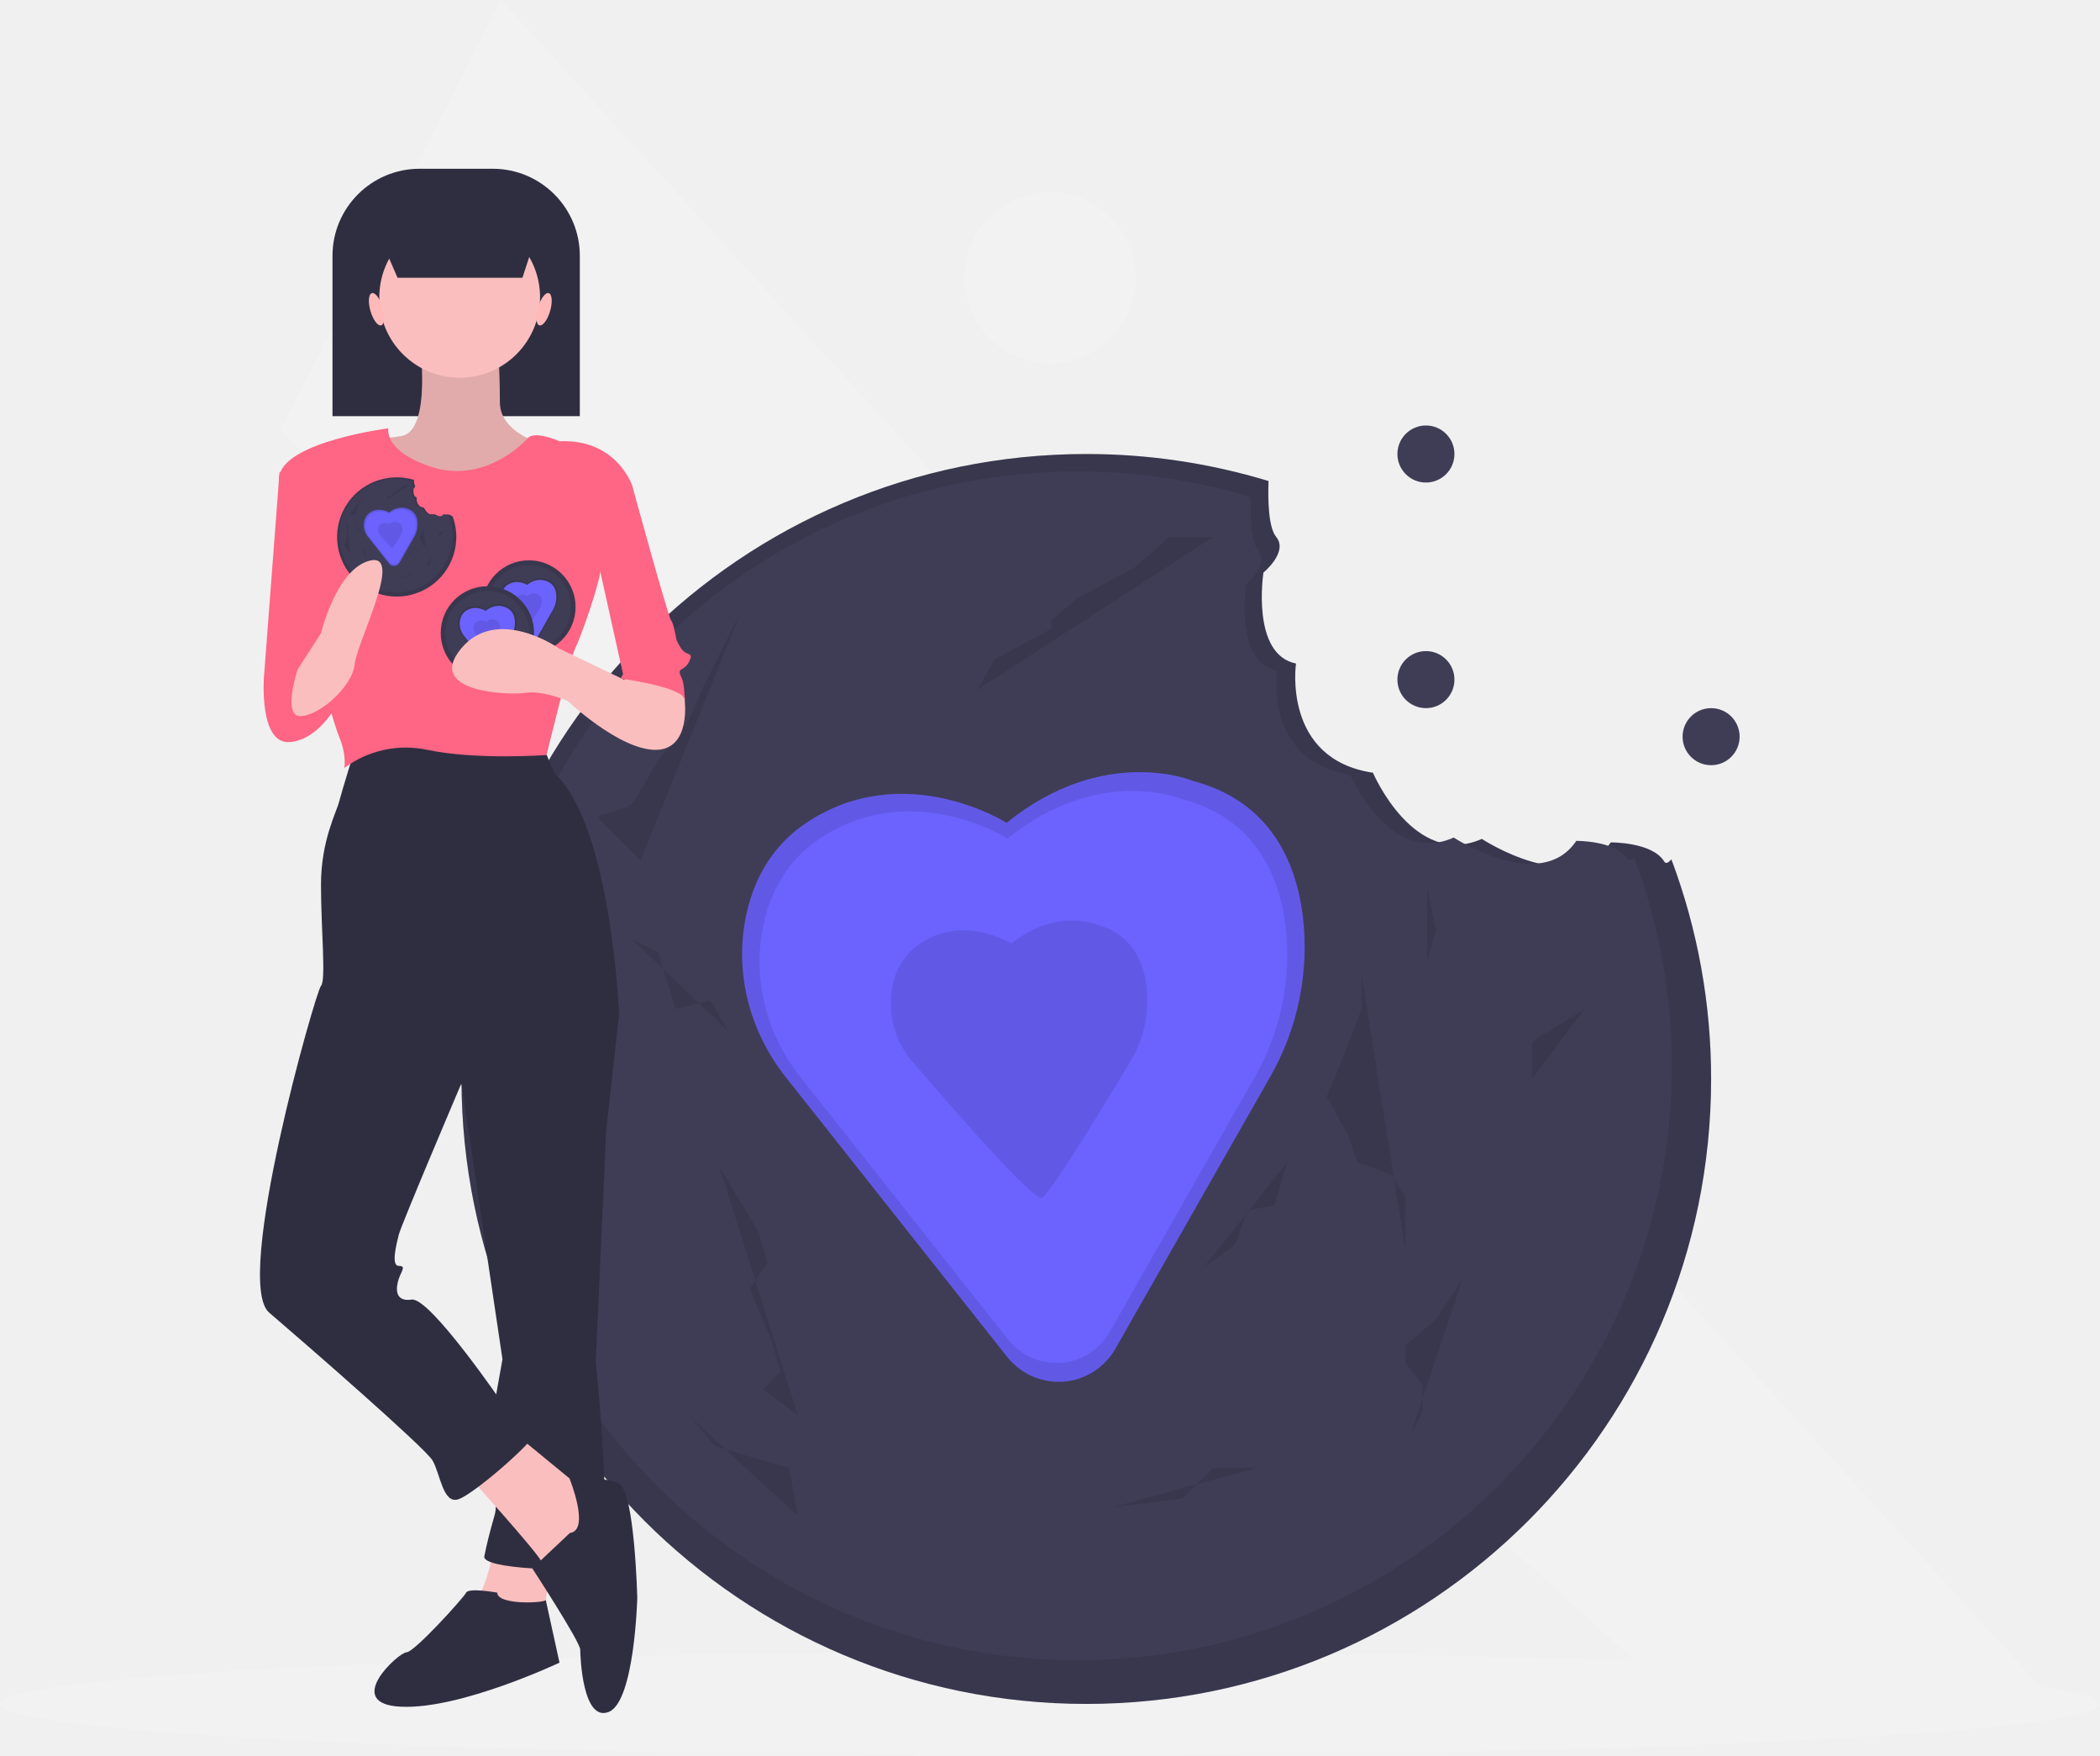
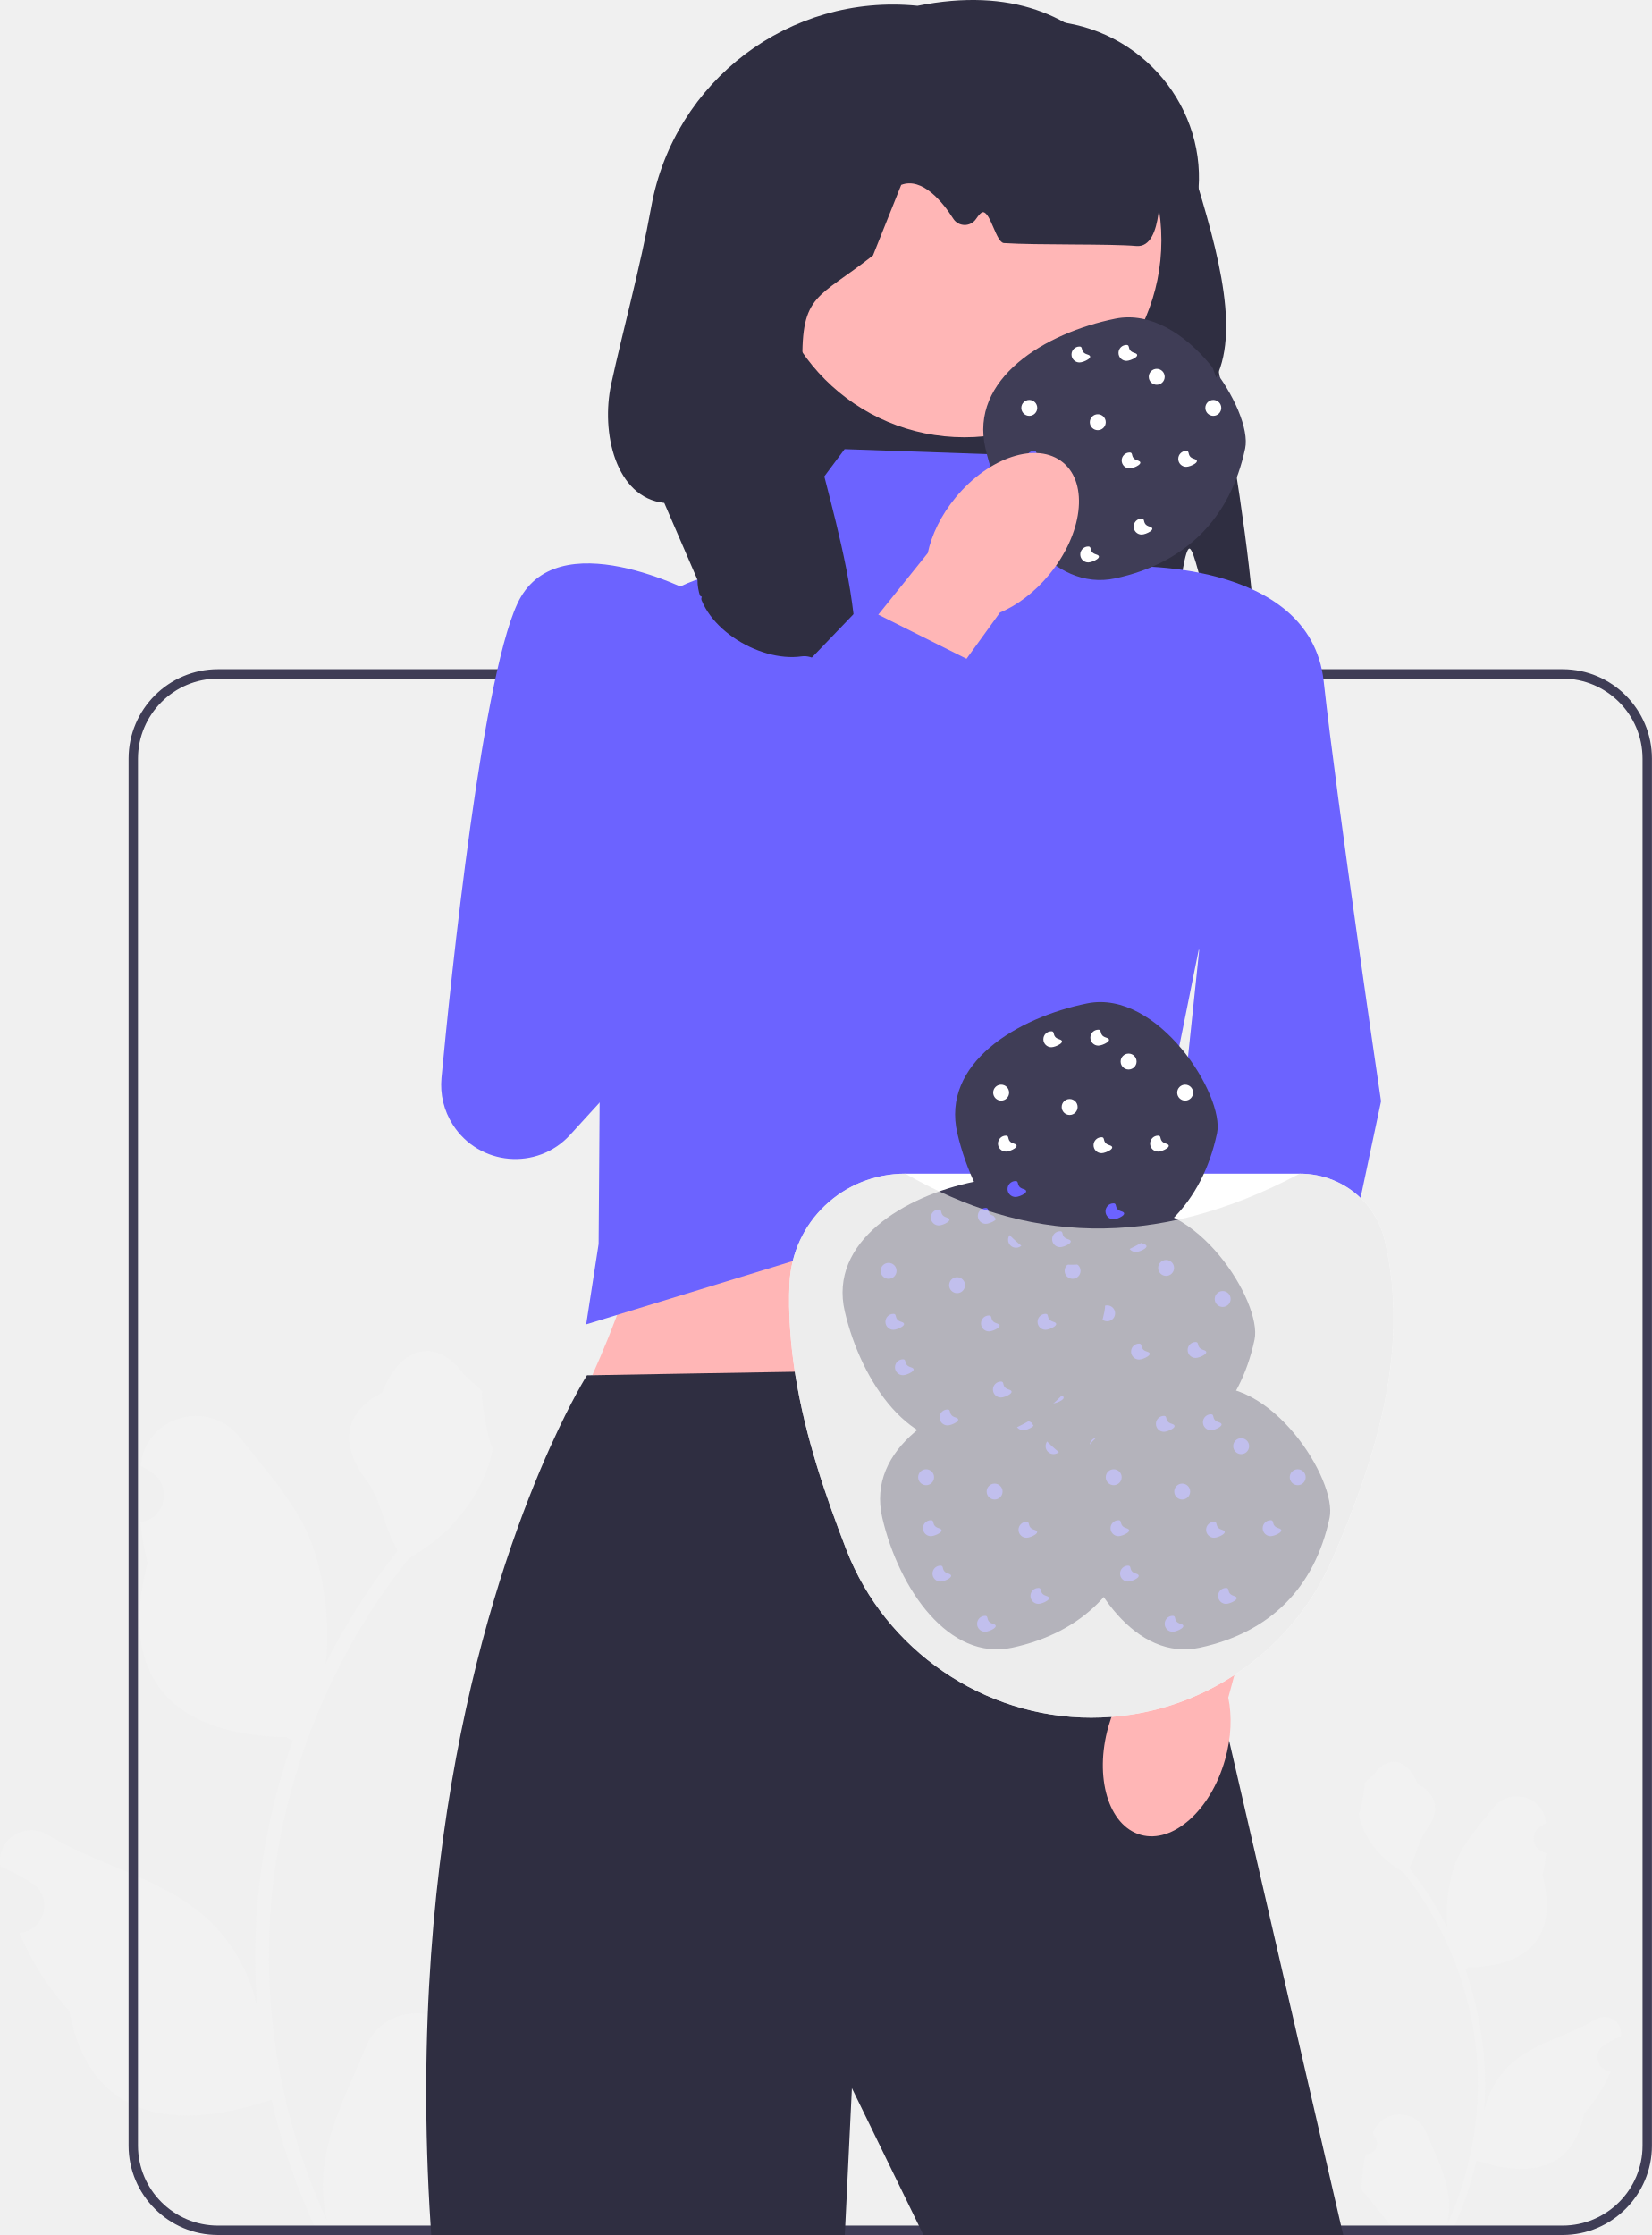
- <svg xmlns="http://www.w3.org/2000/svg" id="b4f74b74-9f48-4ac7-9642-0389d8d43dd0" data-name="Layer 1" width="810" height="677.079" viewBox="0 0 810 677.079">
-   <polygon points="653.438 661.145 108 166.079 193.292 0 793 657.079 653.438 661.145" fill="#f2f2f2" />
-   <circle cx="405" cy="107.079" r="33" fill="#f2f2f2" />
-   <circle cx="550" cy="175.079" r="11" fill="#3f3d56" />
-   <circle cx="550" cy="262.079" r="11" fill="#3f3d56" />
-   <circle cx="660" cy="284.079" r="11" fill="#3f3d56" />
-   <ellipse cx="405" cy="657.079" rx="405" ry="20" fill="#f2f2f2" />
-   <path d="M836.916,443.695c-4.594-7.577-20.639-7.381-20.639-7.381-14.609,21.706-49.726-1.351-49.726-1.351-26.082,11.669-41.996-25.517-41.996-25.517-35.095-5.248-29.673-42.107-29.673-42.107-17.46-3.506-12.561-35.074-12.561-35.074s9.688-7.946,4.921-13.759c-3.031-3.696-3.219-14.302-2.955-21.543A240.948,240.948,0,0,0,614,286.54c-133.101,0-241,107.899-241,241s107.899,241,241,241,241-107.899,241-241A240.445,240.445,0,0,0,839.688,442.865C838.451,444.261,837.492,444.645,836.916,443.695Z" transform="translate(-195 -111.4605)" fill="#3f3d56" />
-   <path d="M836.916,443.695c-4.594-7.577-20.639-7.381-20.639-7.381-14.609,21.706-49.726-1.351-49.726-1.351-26.082,11.669-41.996-25.517-41.996-25.517-35.095-5.248-29.673-42.107-29.673-42.107-17.46-3.506-12.561-35.074-12.561-35.074s9.688-7.946,4.921-13.759c-3.031-3.696-3.219-14.302-2.955-21.543A240.948,240.948,0,0,0,614,286.54c-133.101,0-241,107.899-241,241s107.899,241,241,241,241-107.899,241-241A240.445,240.445,0,0,0,839.688,442.865C838.451,444.261,837.492,444.645,836.916,443.695Z" transform="translate(-195 -111.4605)" opacity="0.1" />
-   <path d="M822.633,442.744c-4.369-7.206-19.629-7.02-19.629-7.02-13.894,20.643-47.292-1.285-47.292-1.285-24.806,11.098-39.941-24.268-39.941-24.268-33.377-4.991-28.221-40.045-28.221-40.045-16.606-3.334-11.946-33.357-11.946-33.357s9.214-7.557,4.68-13.086c-2.883-3.515-3.062-13.602-2.81-20.488a229.153,229.153,0,0,0-66.846-9.914c-126.585,0-229.203,102.618-229.203,229.203s102.618,229.203,229.203,229.203,229.203-102.618,229.203-229.203a228.676,228.676,0,0,0-14.563-80.53C824.093,443.282,823.181,443.647,822.633,442.744Z" transform="translate(-195 -111.4605)" fill="#3f3d56" />
-   <path d="M583.262,428.777s-39.525-25.152-77.253,0c-13.205,8.803-19.807,21.348-22.811,33.937-5.341,22.383.516,45.98,14.8,64.022l85.352,107.813A25.371,25.371,0,0,0,608.648,643.767q.277-.062.558-.129a25.441,25.441,0,0,0,16.085-12.213l59.359-104.24a100.954,100.954,0,0,0,12.823-62.795c-2.784-21.437-13.078-44.035-42.347-51.783C655.125,412.608,620.99,398.235,583.262,428.777Z" transform="translate(-195 -111.4605)" fill="#6c63ff" />
-   <path d="M583.262,428.777s-39.525-25.152-77.253,0c-13.205,8.803-19.807,21.348-22.811,33.937-5.341,22.383.516,45.98,14.8,64.022l85.352,107.813A25.371,25.371,0,0,0,608.648,643.767q.277-.062.558-.129a25.441,25.441,0,0,0,16.085-12.213l59.359-104.24a100.954,100.954,0,0,0,12.823-62.795c-2.784-21.437-13.078-44.035-42.347-51.783C655.125,412.608,620.99,398.235,583.262,428.777Z" transform="translate(-195 -111.4605)" opacity="0.1" />
-   <path d="M583.664,434.847s-37.077-23.594-72.469,0c-12.387,8.258-18.581,20.026-21.399,31.835-5.011,20.997.484,43.132,13.883,60.057l80.066,101.135a23.8,23.8,0,0,0,23.732,8.648q.26-.058.523-.121a23.866,23.866,0,0,0,15.089-11.456l55.682-97.784a94.702,94.702,0,0,0,12.029-58.906c-2.611-20.11-12.268-41.308-39.725-48.576C651.077,419.679,619.056,406.197,583.664,434.847Z" transform="translate(-195 -111.4605)" fill="#6c63ff" />
-   <path d="M585.107,475.304s-18.039-11.479-35.258,0a24.904,24.904,0,0,0-10.411,15.488,34.403,34.403,0,0,0,6.754,29.219s46.182,54.38,50.501,53.413q.126-.028.255-.059c3.111-.747,34.432-53.148,34.432-53.148a46.075,46.075,0,0,0,5.852-28.659c-1.27-9.784-5.969-20.097-19.327-23.633C617.905,467.924,602.326,461.365,585.107,475.304Z" transform="translate(-195 -111.4605)" opacity="0.1" />
-   <polyline points="277.434 449.785 282.49 458.212 292.601 475.065 295.972 486.862 289.231 496.974 297.657 517.198 301.028 528.995 294.287 535.736 307.769 545.848" opacity="0.1" />
-   <polyline points="525.175 375.631 525.175 389.114 516.748 411.023 511.692 422.82 520.119 437.988 523.49 448.1 536.972 453.156 542.028 461.583 542.028 481.806" opacity="0.1" />
-   <path d="M806.126,500.574l-13.483,8.427s-6.741,3.371-6.741,5.056v13.483" transform="translate(-195 -111.4605)" opacity="0.1" />
-   <polyline points="550.455 341.925 553.825 358.778 550.455 370.576" opacity="0.1" />
-   <polyline points="563.937 493.604 553.825 508.771 542.028 518.883 542.028 525.624 548.769 534.051 548.769 544.163 543.713 554.275" opacity="0.1" />
-   <polyline points="467.874 207.1 451.021 207.1 437.538 218.897 415.629 230.694 405.517 239.121 405.517 242.492 383.608 254.289 376.867 266.086" opacity="0.1" />
-   <path d="M480.86,347.211l-15.168,30.336-5.056,11.797-11.797,15.168s-8.427,15.168-10.112,16.853-13.483,5.056-13.483,5.056l16.853,16.853" transform="translate(-195 -111.4605)" opacity="0.1" />
-   <polyline points="218.448 352.037 215.077 373.946 218.448 387.429 218.448 411.023 208.336 454.841 218.448 466.638 230.245 481.806" opacity="0.1" />
-   <polyline points="243.727 362.149 253.839 367.205 260.58 389.114 274.063 385.743 280.804 397.541" opacity="0.1" />
-   <polyline points="429.112 581.24 456.077 577.869 467.874 566.072 484.727 566.072" opacity="0.1" />
-   <polyline points="265.636 545.848 275.748 557.645 292.601 562.701 304.399 566.072 307.769 584.61" opacity="0.1" />
-   <polyline points="464.503 488.548 476.301 480.121 481.357 466.638 491.469 464.953 496.524 448.1" opacity="0.1" />
-   <path d="M161.837,65.079h28.218a33.592,33.592,0,0,1,33.592,33.592V160.482a0,0,0,0,1,0,0H128.245a0,0,0,0,1,0,0V98.671A33.592,33.592,0,0,1,161.837,65.079Z" fill="#2f2e41" />
-   <path d="M385.808,706.621s-3,19-8,22,26,10,26,10l5-30Z" transform="translate(-195 -111.4605)" fill="#fbbebe" />
-   <path d="M422.808,489.621l11,13-5,45-4,89s8,77,0,79-44,1-43-4,2-9,4-16-2-32-2-32l5-28-18-121Z" transform="translate(-195 -111.4605)" fill="#2f2e41" />
-   <path d="M386.808,725.621s-11-2-12,0-20,23-23,23-25,20-2,21,61-17,61-17-5.592-25.446-5.296-24.223S386.808,730.621,386.808,725.621Z" transform="translate(-195 -111.4605)" fill="#2f2e41" />
-   <path d="M374.808,679.621s28,31,29,34,16,0,16,0l6-20-5-7-28-23Z" transform="translate(-195 -111.4605)" fill="#fbbebe" />
-   <path d="M414.808,702.621l-14.5,13.648s18.5,28.352,18.5,31.352,1,28,11,24,11-44,11-44-1-41-7-44-19.15-2.052-19.15-2.052S422.808,701.621,414.808,702.621Z" transform="translate(-195 -111.4605)" fill="#2f2e41" />
-   <path d="M331.808,400.621s-5,16-6,20-7,15-7,32,2,37,0,39-34,114-20,126,60,52,63,57,4,17,10,15,29-22,30-26-13-11-13-11-28-41-35-40-6-5-5-8,3-5,0-5-1-8,0-12,24-58,24-58l61-27s-3-73-25-93l-5-12S347.808,393.621,331.808,400.621Z" transform="translate(-195 -111.4605)" fill="#2f2e41" />
-   <path d="M356.808,242.621s5,35-7,37-22,1-22,2,30,32,30,32l28-2,25-27s-23-4-23-18-1-24-1-24Z" transform="translate(-195 -111.4605)" fill="#fbbebe" />
-   <path d="M356.808,242.621s5,35-7,37-22,1-22,2,30,32,30,32l28-2,25-27s-23-4-23-18-1-24-1-24Z" transform="translate(-195 -111.4605)" opacity="0.1" />
-   <circle cx="177.308" cy="114.661" r="31" fill="#fbbebe" />
-   <path d="M344.808,276.621s-39,5-42,18,20,94,23,101,2,12,2,12a39.566,39.566,0,0,1,32-7c19,4,46,2,46,2s9-37,11-41,10-26,10-32,12-31,12-31-6-18-28-17c0,0-9.596-4.295-12.298-1.148s-17.702,17.148-36.702,11.148S344.808,276.621,344.808,276.621Z" transform="translate(-195 -111.4605)" fill="#ff6584" />
-   <path d="M313.808,293.621h-11l-6,79s22,6,25,2S313.808,293.621,313.808,293.621Z" transform="translate(-195 -111.4605)" fill="#ff6584" />
-   <path d="M419.808,293.621l19,5s14,51,15,52,2,7,2,7,0,1,2,4,5,1,3,5-5,2-3,6,1,15,1,15-5-19-23-14l-12-54Z" transform="translate(-195 -111.4605)" fill="#ff6584" />
-   <polygon points="201.511 107.121 153.343 107.121 142.438 82.057 209.69 82.057 201.511 107.121" fill="#2f2e41" />
-   <ellipse cx="340.224" cy="230.709" rx="2.425" ry="6.468" transform="translate(-245.7685 -7.65272) rotate(-16.16012)" fill="#ffb9b9" />
-   <ellipse cx="404.861" cy="230.709" rx="6.468" ry="2.425" transform="translate(-124.414 443.9009) rotate(-73.83988)" fill="#ffb9b9" />
-   <circle cx="204" cy="234.079" r="18" fill="#3f3d56" />
-   <circle cx="204" cy="234.079" r="18" opacity="0.1" />
-   <circle cx="204" cy="234.079" r="16.215" fill="#3f3d56" />
-   <path d="M398.285,336.373s-4.131-2.629-8.075,0a5.704,5.704,0,0,0-2.384,3.547,7.879,7.879,0,0,0,1.547,6.692l8.921,11.269a2.652,2.652,0,0,0,2.644.964l.058-.014a2.659,2.659,0,0,0,1.681-1.277l6.205-10.896a10.552,10.552,0,0,0,1.34-6.564,5.896,5.896,0,0,0-4.426-5.413S402.229,333.181,398.285,336.373Z" transform="translate(-195 -111.4605)" opacity="0.1" />
-   <path d="M398.327,337.008s-3.875-2.466-7.575,0a5.35,5.35,0,0,0-2.237,3.328,7.391,7.391,0,0,0,1.451,6.277l8.369,10.571a2.488,2.488,0,0,0,2.481.904l.055-.013a2.495,2.495,0,0,0,1.577-1.197l5.82-10.221a9.899,9.899,0,0,0,1.257-6.157,5.531,5.531,0,0,0-4.152-5.077S402.026,334.013,398.327,337.008Z" transform="translate(-195 -111.4605)" fill="#6c63ff" />
-   <path d="M398.478,341.237a3.557,3.557,0,0,0-3.685,0,2.603,2.603,0,0,0-1.088,1.619,3.596,3.596,0,0,0,.706,3.054s4.827,5.684,5.279,5.583l.027-.006c.325-.078,3.599-5.555,3.599-5.555a4.816,4.816,0,0,0,.612-2.996,2.691,2.691,0,0,0-2.02-2.47A3.503,3.503,0,0,0,398.478,341.237Z" transform="translate(-195 -111.4605)" opacity="0.1" />
-   <circle cx="188" cy="244.079" r="18" fill="#3f3d56" />
-   <circle cx="188" cy="244.079" r="18" opacity="0.1" />
-   <circle cx="188" cy="244.079" r="16.215" fill="#3f3d56" />
-   <path d="M382.285,346.373s-4.131-2.629-8.075,0a5.704,5.704,0,0,0-2.384,3.547,7.879,7.879,0,0,0,1.547,6.692l8.921,11.269a2.652,2.652,0,0,0,2.644.964l.058-.014a2.659,2.659,0,0,0,1.681-1.277l6.205-10.896a10.552,10.552,0,0,0,1.34-6.564,5.896,5.896,0,0,0-4.426-5.413S386.229,343.181,382.285,346.373Z" transform="translate(-195 -111.4605)" opacity="0.1" />
-   <path d="M382.327,347.008s-3.875-2.466-7.575,0a5.35,5.35,0,0,0-2.237,3.328,7.391,7.391,0,0,0,1.451,6.277l8.369,10.571a2.488,2.488,0,0,0,2.481.904l.055-.013a2.495,2.495,0,0,0,1.577-1.197l5.82-10.221a9.899,9.899,0,0,0,1.257-6.157,5.531,5.531,0,0,0-4.152-5.077S386.026,344.013,382.327,347.008Z" transform="translate(-195 -111.4605)" fill="#6c63ff" />
-   <path d="M382.478,351.237a3.557,3.557,0,0,0-3.685,0,2.603,2.603,0,0,0-1.088,1.619,3.596,3.596,0,0,0,.706,3.054s4.827,5.684,5.279,5.583l.027-.006c.325-.078,3.599-5.555,3.599-5.555a4.816,4.816,0,0,0,.612-2.996,2.691,2.691,0,0,0-2.02-2.47A3.503,3.503,0,0,0,382.478,351.237Z" transform="translate(-195 -111.4605)" opacity="0.1" />
-   <path d="M369.274,310.538c-.438-.723-1.97-.704-1.97-.704-1.394,2.072-4.746-.129-4.746-.129-2.489,1.114-4.008-2.435-4.008-2.435-3.349-.501-2.832-4.018-2.832-4.018-1.666-.335-1.199-3.347-1.199-3.347s.925-.758.47-1.313a4.038,4.038,0,0,1-.282-2.056,22.985,22.985,0,1,0,14.831,13.924C369.421,310.592,369.329,310.628,369.274,310.538Z" transform="translate(-195 -111.4605)" fill="#3f3d56" />
-   <path d="M369.274,310.538c-.438-.723-1.97-.704-1.97-.704-1.394,2.072-4.746-.129-4.746-.129-2.489,1.114-4.008-2.435-4.008-2.435-3.349-.501-2.832-4.018-2.832-4.018-1.666-.335-1.199-3.347-1.199-3.347s.925-.758.47-1.313a4.038,4.038,0,0,1-.282-2.056,22.985,22.985,0,1,0,14.831,13.924C369.421,310.592,369.329,310.628,369.274,310.538Z" transform="translate(-195 -111.4605)" opacity="0.1" />
-   <path d="M367.911,310.447c-.417-.688-1.873-.67-1.873-.67-1.326,1.97-4.513-.123-4.513-.123-2.367,1.059-3.812-2.316-3.812-2.316-3.185-.476-2.693-3.822-2.693-3.822-1.585-.318-1.14-3.183-1.14-3.183s.879-.721.447-1.249a3.84,3.84,0,0,1-.268-1.955,21.86,21.86,0,1,0,14.105,13.243C368.05,310.498,367.963,310.533,367.911,310.447Z" transform="translate(-195 -111.4605)" fill="#3f3d56" />
-   <path d="M345.067,309.114s-3.772-2.4-7.373,0a5.208,5.208,0,0,0-2.177,3.239,7.194,7.194,0,0,0,1.412,6.11l8.146,10.289a2.421,2.421,0,0,0,2.414.88l.053-.012a2.428,2.428,0,0,0,1.535-1.166l5.665-9.948a9.635,9.635,0,0,0,1.224-5.993,5.383,5.383,0,0,0-4.041-4.942S348.667,306.199,345.067,309.114Z" transform="translate(-195 -111.4605)" fill="#6c63ff" />
-   <path d="M345.067,309.114s-3.772-2.4-7.373,0a5.208,5.208,0,0,0-2.177,3.239,7.194,7.194,0,0,0,1.412,6.11l8.146,10.289a2.421,2.421,0,0,0,2.414.88l.053-.012a2.428,2.428,0,0,0,1.535-1.166l5.665-9.948a9.635,9.635,0,0,0,1.224-5.993,5.383,5.383,0,0,0-4.041-4.942S348.667,306.199,345.067,309.114Z" transform="translate(-195 -111.4605)" opacity="0.1" />
-   <path d="M345.105,309.693s-3.538-2.252-6.916,0a4.885,4.885,0,0,0-2.042,3.038,6.748,6.748,0,0,0,1.325,5.732l7.641,9.652a2.271,2.271,0,0,0,2.265.825l.05-.012a2.278,2.278,0,0,0,1.44-1.093l5.314-9.332a9.038,9.038,0,0,0,1.148-5.622,5.05,5.05,0,0,0-3.791-4.636S348.483,306.959,345.105,309.693Z" transform="translate(-195 -111.4605)" fill="#6c63ff" />
-   <path d="M345.243,313.554a3.247,3.247,0,0,0-3.365,0,2.377,2.377,0,0,0-.994,1.478,3.283,3.283,0,0,0,.645,2.789s4.407,5.19,4.82,5.097l.024-.006a57.857,57.857,0,0,0,3.286-5.072,4.397,4.397,0,0,0,.559-2.735,2.457,2.457,0,0,0-1.845-2.255A3.198,3.198,0,0,0,345.243,313.554Z" transform="translate(-195 -111.4605)" opacity="0.1" />
-   <polyline points="139.49 210.296 139.972 211.1 140.937 212.708 141.259 213.834 140.615 214.799 141.42 216.729 141.741 217.855 141.098 218.499 142.385 219.464" opacity="0.1" />
-   <polyline points="163.133 203.219 163.133 204.506 162.329 206.597 161.846 207.722 162.65 209.17 162.972 210.135 164.259 210.617 164.741 211.422 164.741 213.352" opacity="0.1" />
-   <path d="M366.336,315.966l-1.287.804s-.643.322-.643.483v1.287" transform="translate(-195 -111.4605)" opacity="0.1" />
-   <polyline points="165.545 200.002 165.867 201.61 165.545 202.736" opacity="0.1" />
-   <polyline points="166.832 214.478 165.867 215.925 164.741 216.89 164.741 217.534 165.385 218.338 165.385 219.303 164.902 220.268" opacity="0.1" />
-   <polyline points="157.664 187.135 156.056 187.135 154.769 188.261 152.678 189.387 151.713 190.191 151.713 190.513 149.622 191.638 148.979 192.764" opacity="0.1" />
-   <path d="M335.294,301.33l-1.448,2.895-.483,1.126-1.126,1.448s-.804,1.448-.965,1.608a6.621,6.621,0,0,1-1.287.483l1.608,1.608" transform="translate(-195 -111.4605)" opacity="0.1" />
-   <polyline points="133.86 200.967 133.538 203.058 133.86 204.345 133.86 206.597 132.895 210.778 133.86 211.904 134.986 213.352" opacity="0.1" />
-   <polyline points="136.273 201.932 137.238 202.415 137.881 204.506 139.168 204.184 139.811 205.31" opacity="0.1" />
-   <polyline points="153.965 222.841 156.538 222.52 157.664 221.394 159.273 221.394" opacity="0.1" />
-   <polyline points="138.364 219.464 139.329 220.59 140.937 221.072 142.063 221.394 142.385 223.163" opacity="0.1" />
-   <polyline points="157.343 213.995 158.469 213.191 158.951 211.904 159.916 211.743 160.399 210.135" opacity="0.1" />
-   <path d="M299.808,364.621l-3,8s-2,26,10,25,19-16,19-16-7-19-15-17S299.808,364.621,299.808,364.621Z" transform="translate(-195 -111.4605)" fill="#ff6584" />
-   <path d="M309.808,369.621s-6,18,1,18,20-11,21-20,19-43,6-40-19,28-19,28Z" transform="translate(-195 -111.4605)" fill="#fbbebe" />
-   <path d="M452.808,370.621l6.247,10.44s2.753,19.56-11.247,19.56-34-19-34-19-10-4-16-3-39,0-25-17,38,0,38,0l25,12,13-7Z" transform="translate(-195 -111.4605)" fill="#fbbebe" />
-   <path d="M444.308,357.121l-10,16s23,3,25,8-9-26-9-26Z" transform="translate(-195 -111.4605)" fill="#ff6584" />
+ <svg xmlns="http://www.w3.org/2000/svg" id="a" width="351.345" height="475.322" viewBox="0 0 351.345 475.322">
+   <path d="M290.516,458.106c2.066,.129,3.208-2.437,1.645-3.933l-.155-.618c.02-.05,.041-.099,.062-.148,2.089-4.982,9.17-4.947,11.241,.042,1.839,4.428,4.179,8.864,4.756,13.546,.258,2.067,.142,4.172-.316,6.2,4.308-9.411,6.575-19.687,6.575-30.021,0-2.597-.142-5.193-.433-7.783-.239-2.119-.568-4.224-.995-6.31-2.306-11.277-7.299-22.018-14.5-30.99-3.462-1.892-6.349-4.851-8.093-8.397-.626-1.279-1.117-2.655-1.35-4.056,.394,.052,1.486-5.949,1.188-6.317,.549-.833,1.532-1.247,2.131-2.06,2.982-4.043,7.091-3.337,9.236,2.157,4.582,2.313,4.627,6.148,1.815,9.837-1.789,2.347-2.035,5.522-3.604,8.035,.162,.207,.329,.407,.491,.614,2.961,3.798,5.522,7.88,7.681,12.169-.61-4.766,.291-10.508,1.826-14.21,1.748-4.217,5.025-7.769,7.91-11.415,3.466-4.379,10.573-2.468,11.184,3.083,.006,.054,.012,.107,.017,.161-.429,.242-.848,.499-1.259,.77-2.339,1.547-1.531,5.174,1.241,5.602l.063,.01c-.155,1.544-.42,3.074-.807,4.579,3.702,14.316-4.29,19.53-15.701,19.764-.252,.129-.497,.258-.749,.381,1.156,3.255,2.08,6.594,2.764,9.979,.614,2.99,1.04,6.013,1.279,9.049,.297,3.83,.271,7.68-.052,11.503l.019-.136c.82-4.211,3.107-8.145,6.427-10.87,4.946-4.063,11.933-5.559,17.268-8.824,2.568-1.572,5.859,.459,5.411,3.437l-.022,.143c-.794,.323-1.569,.698-2.319,1.117-.429,.242-.848,.499-1.259,.77-2.339,1.547-1.531,5.174,1.241,5.602l.063,.01c.045,.006,.084,.013,.129,.019-1.363,3.236-3.262,6.239-5.639,8.829-2.315,12.497-12.256,13.683-22.89,10.044h-.006c-1.163,5.064-2.861,10.011-5.044,14.726h-18.02c-.065-.2-.123-.407-.181-.607,1.666,.103,3.346,.006,4.986-.297-1.337-1.641-2.674-3.294-4.011-4.935-.032-.032-.058-.065-.084-.097-.678-.84-1.363-1.673-2.041-2.512l-0-.001c-.042-2.578,.267-5.147,.879-7.64l.001-0,0-0Z" fill="#f2f2f2" />
+   <path d="M101.891,443.981c-3.88,.243-6.024-4.577-3.088-7.386l.292-1.161c-.038-.093-.077-.186-.116-.279-3.923-9.355-17.22-9.291-21.11,.078-3.453,8.316-7.848,16.645-8.931,25.437-.485,3.881-.267,7.835,.594,11.644-8.09-17.672-12.347-36.969-12.347-56.375,0-4.876,.267-9.752,.813-14.615,.449-3.978,1.067-7.932,1.868-11.85,4.33-21.177,13.706-41.347,27.229-58.194,6.501-3.554,11.923-9.109,15.197-15.768,1.176-2.402,2.098-4.985,2.535-7.617-.74,.097-2.79-11.171-2.232-11.862-1.031-1.565-2.876-2.342-4.003-3.869-5.6-7.593-13.316-6.267-17.344,4.051-8.605,4.343-8.688,11.545-3.408,18.472,3.359,4.407,3.821,10.37,6.768,15.088-.303,.388-.619,.764-.922,1.152-5.56,7.132-10.37,14.798-14.424,22.851,1.146-8.95-.546-19.733-3.43-26.684-3.283-7.92-9.436-14.589-14.855-21.436-6.509-8.224-19.855-4.635-21.002,5.79-.011,.101-.022,.202-.033,.303,.805,.454,1.593,.936,2.364,1.446,4.393,2.906,2.875,9.716-2.331,10.519l-.118,.018c.291,2.899,.788,5.773,1.516,8.599-6.951,26.883,8.056,36.675,29.485,37.114,.473,.243,.934,.485,1.407,.716-2.171,6.113-3.906,12.384-5.191,18.739-1.152,5.616-1.953,11.292-2.402,16.993-.558,7.192-.509,14.421,.097,21.602l-.036-.255c-1.54-7.908-5.834-15.295-12.068-20.413-9.287-7.629-22.408-10.438-32.428-16.571-4.823-2.952-11.003,.863-10.162,6.454l.041,.268c1.492,.606,2.947,1.31,4.354,2.098,.805,.454,1.593,.936,2.364,1.446,4.393,2.906,2.875,9.716-2.331,10.519l-.118,.018c-.085,.012-.158,.024-.242,.037,2.559,6.076,6.125,11.716,10.588,16.58,4.347,23.468,23.015,25.695,42.985,18.86h.012c2.183,9.509,5.373,18.8,9.473,27.654h33.84c.121-.376,.23-.764,.34-1.14-3.129,.194-6.283,.012-9.364-.558,2.511-3.081,5.021-6.186,7.532-9.267,.061-.061,.109-.121,.158-.182,1.274-1.577,2.559-3.141,3.833-4.718l.001-.002c.08-4.84-.5-9.665-1.65-14.347l-.001-.001-0-0Z" fill="#f2f2f2" />
+   <path d="M225.045,143.572c0-.23-.01-.45-.02-.68,0-.19-.01-.38-.02-.57h-11.13c-.26,.27-.52,.52-.79,.74-.12,.11-.25,.21-.37,.3-.09,.08-.18,.14-.27,.2-.25,.17-.49,.32-.74,.44-.09,.05-.18,.09-.27,.12-.22,.1-.44,.16-.66,.2h14.28c0-.25,0-.5-.01-.75Zm-22.17,.25c-.35-.02-.69-.05-1.04-.07-1.11-.08-2.24-.15-3.37-.23-.57-.04-1.13-.07-1.69-.11-.06,0-.11-.02-.17-.04-.03-.02-.06-.03-.09-.06-.06-.03-.13-.09-.19-.16-.06-.06-.12-.14-.18-.22-.05-.07-.11-.16-.16-.24-.07-.12-.13-.24-.2-.37h-4.07c-.06,.11-.12,.2-.17,.28l-.02,.02c-.05,.07-.1,.14-.15,.19-.12,.13-.23,.2-.34,.19-.21-.02-.42-.04-.62-.09-.08-.01-.15-.03-.23-.05-.07-.02-.15-.04-.22-.06-.16-.05-.32-.11-.47-.17-.04-.02-.08-.03-.12-.05-.17-.08-.34-.16-.51-.26h-12.62c-.49,.65-.94,1.32-1.37,2h34.73c-2.03-.18-4.33-.34-6.73-.5Zm22.17-.25c0-.23-.01-.45-.02-.68,0-.19-.01-.38-.02-.57h-11.13c-.26,.27-.52,.52-.79,.74-.12,.11-.25,.21-.37,.3-.09,.08-.18,.14-.27,.2-.25,.17-.49,.32-.74,.44-.09,.05-.18,.09-.27,.12-.22,.1-.44,.16-.66,.2h14.28c0-.25,0-.5-.01-.75Zm-22.17,.25c-.35-.02-.69-.05-1.04-.07-1.11-.08-2.24-.15-3.37-.23-.57-.04-1.13-.07-1.69-.11-.06,0-.11-.02-.17-.04-.03-.02-.06-.03-.09-.06-.06-.03-.13-.09-.19-.16-.06-.06-.12-.14-.18-.22-.05-.07-.11-.16-.16-.24-.07-.12-.13-.24-.2-.37h-4.07c-.06,.11-.12,.2-.17,.28l-.02,.02c-.05,.07-.1,.14-.15,.19-.12,.13-.23,.2-.34,.19-.21-.02-.42-.04-.62-.09-.08-.01-.15-.03-.23-.05-.07-.02-.15-.04-.22-.06-.16-.05-.32-.11-.47-.17-.04-.02-.08-.03-.12-.05-.17-.08-.34-.16-.51-.26h-12.62c-.49,.65-.94,1.32-1.37,2h34.73c-2.03-.18-4.33-.34-6.73-.5Zm129.45-1.5H46.365c-10.49,0-19.02,8.53-19.02,19.02V456.302c0,10.49,8.53,19.02,19.02,19.02H332.325c10.49,0,19.02-8.53,19.02-19.02V161.342c0-10.49-8.53-19.02-19.02-19.02Zm17.02,313.98c0,9.39-7.63,17.02-17.02,17.02H46.365c-9.39,0-17.02-7.63-17.02-17.02V161.342c0-9.39,7.63-17.02,17.02-17.02H332.325c9.39,0,17.02,7.63,17.02,17.02V456.302ZM202.875,143.822c-.35-.02-.69-.05-1.04-.07-1.11-.08-2.24-.15-3.37-.23-.57-.04-1.13-.07-1.69-.11-.06,0-.11-.02-.17-.04-.03-.02-.06-.03-.09-.06-.06-.03-.13-.09-.19-.16-.06-.06-.12-.14-.18-.22-.05-.07-.11-.16-.16-.24-.07-.12-.13-.24-.2-.37h-4.07c-.06,.11-.12,.2-.17,.28l-.02,.02c-.05,.07-.1,.14-.15,.19-.12,.13-.23,.2-.34,.19-.21-.02-.42-.04-.62-.09-.08-.01-.15-.03-.23-.05-.07-.02-.15-.04-.22-.06-.16-.05-.32-.11-.47-.17-.04-.02-.08-.03-.12-.05-.17-.08-.34-.16-.51-.26h-12.62c-.49,.65-.94,1.32-1.37,2h34.73c-2.03-.18-4.33-.34-6.73-.5Zm22.17-.25c0-.23-.01-.45-.02-.68,0-.19-.01-.38-.02-.57h-11.13c-.26,.27-.52,.52-.79,.74-.12,.11-.25,.21-.37,.3-.09,.08-.18,.14-.27,.2-.25,.17-.49,.32-.74,.44-.09,.05-.18,.09-.27,.12-.22,.1-.44,.16-.66,.2h14.28c0-.25,0-.5-.01-.75Zm-22.17,.25c-.35-.02-.69-.05-1.04-.07-1.11-.08-2.24-.15-3.37-.23-.57-.04-1.13-.07-1.69-.11-.06,0-.11-.02-.17-.04-.03-.02-.06-.03-.09-.06-.06-.03-.13-.09-.19-.16-.06-.06-.12-.14-.18-.22-.05-.07-.11-.16-.16-.24-.07-.12-.13-.24-.2-.37h-4.07c-.06,.11-.12,.2-.17,.28l-.02,.02c-.05,.07-.1,.14-.15,.19-.12,.13-.23,.2-.34,.19-.21-.02-.42-.04-.62-.09-.08-.01-.15-.03-.23-.05-.07-.02-.15-.04-.22-.06-.16-.05-.32-.11-.47-.17-.04-.02-.08-.03-.12-.05-.17-.08-.34-.16-.51-.26h-12.62c-.49,.65-.94,1.32-1.37,2h34.73c-2.03-.18-4.33-.34-6.73-.5Zm22.17-.25c0-.23-.01-.45-.02-.68,0-.19-.01-.38-.02-.57h-11.13c-.26,.27-.52,.52-.79,.74-.12,.11-.25,.21-.37,.3-.09,.08-.18,.14-.27,.2-.25,.17-.49,.32-.74,.44-.09,.05-.18,.09-.27,.12-.22,.1-.44,.16-.66,.2h14.28c0-.25,0-.5-.01-.75Z" fill="#3f3d56" />
+   <path d="M266.984,144.485c-7.98,2.927-11.973-27.133-13.964-27.804-1.851-.624-4.139,29.869-5.985,29.268-44.666-14.554-63.244-49.903-101.765-39.927-10.764-34.071-7.673-71.054,3.99-81.95C167.443-.103,202.64,.73,226.882,4.896c18.957,3.258,31.723,21.75,27.218,40.45-.303,1.26-1.514,2.448-1.121,3.603,1.681,4.937,15.464,72.574,14.005,95.536Z" fill="#2f2e41" />
+   <circle cx="205.117" cy="51.106" r="41.893" fill="#ffb6b6" />
+   <path d="M243.24,292.487H125.965c9.83-21.934,15.873-42.824,6.426-59.441l110.849-6.426c-5.539,22.431-6.216,44.445,0,65.867Z" fill="#ffb6b6" />
+   <path d="M285.685,475.322h-89.29l-.97-2-14.24-29.23-1.41,29.23-.1,2H91.715c-.04-.67-.09-1.34-.13-2-5.42-83.65,14.07-140.35,25.5-165.72l.01-.01c4.49-9.98,7.75-15.11,7.75-15.11l1.13-.01h.01l22.83-.4h.01l20.22-.34,15.28-.25,6.13-.11h.01l3.84-.06,19.09-.33,17.05-.29,12.24-.2h.34l1.82,7.85v.01l.07,.35v.01l.31,1.29,.01,.04,.62,2.71v.02l.04,.15v.01l.15,.65,.01,.03,1.44,6.23,2.33,10.13,3.07,13.25,3.87,16.82,1.96,8.47,2.69,11.67,23.8,103.14,.47,2Z" fill="#2f2e41" />
+   <path d="M226.309,97.151l-46.671-1.628-18.448,24.739-9.707,2.108c-14.551,3.16-24.533,16.58-23.374,31.425l-.792,110.764-2.644,17.102,121.739-37.309,22.841-113.357-32.546-11.692-10.398-22.151Z" fill="#6c63ff" />
+   <path d="M235.739,367.205c1.338-4.712,3.63-8.732,6.358-11.599l9.912-45.696,21.606,5.353-12.381,45.778c.814,3.873,.651,8.497-.687,13.209-3.057,10.765-11.089,17.915-17.939,15.97-6.851-1.945-9.926-12.249-6.869-23.015v-0Z" fill="#ffb6b6" />
+   <path d="M238.728,120.446s39.892-2.032,42.797,24.422c2.905,26.454,12.198,89.34,12.198,89.34l-21.541,101.694-30.717-4.269,13.574-129.445-16.311-81.743Z" fill="#6c63ff" />
+   <g>
+     <path d="M264.826,95.386c-3.174,14.917-12.705,24.406-27.615,27.615-13.384,2.88-24.057-12.367-27.615-27.615-3.466-14.852,12.666-24.591,27.615-27.615,15.078-3.049,29.309,19.652,27.615,27.615Z" fill="#3f3d56" />
+     <circle cx="218.915" cy="86.746" r="1.694" fill="#fff" />
+     <circle cx="258.05" cy="86.746" r="1.694" fill="#fff" />
+     <circle cx="233.485" cy="89.796" r="1.694" fill="#fff" />
+     <circle cx="246.021" cy="80.139" r="1.694" fill="#fff" />
+     <path d="M231.282,75.395c1.694,.508-.758,1.694-1.694,1.694s-1.694-.758-1.694-1.694,.758-1.694,1.694-1.694,0,1.186,1.694,1.694Z" fill="#fff" />
+     <path d="M241.955,97.928c1.694,.508-.758,1.694-1.694,1.694s-1.694-.758-1.694-1.694,.758-1.694,1.694-1.694,0,1.186,1.694,1.694Z" fill="#fff" />
+     <path d="M241.278,75.056c1.694,.508-.758,1.694-1.694,1.694s-1.694-.758-1.694-1.694,.758-1.694,1.694-1.694,0,1.186,1.694,1.694Z" fill="#fff" />
+     <path d="M244.497,111.989c1.694,.508-.758,1.694-1.694,1.694s-1.694-.758-1.694-1.694,.758-1.694,1.694-1.694,0,1.186,1.694,1.694Z" fill="#fff" />
+     <path d="M223.658,107.245c1.694,.508-.758,1.694-1.694,1.694s-1.694-.758-1.694-1.694,.758-1.694,1.694-1.694,0,1.186,1.694,1.694Z" fill="#6c63ff" />
+     <path d="M253.984,97.589c1.694,.508-.758,1.694-1.694,1.694s-1.694-.758-1.694-1.694,.758-1.694,1.694-1.694,0,1.186,1.694,1.694Z" fill="#fff" />
+     <path d="M221.625,97.589c1.694,.508-.758,1.694-1.694,1.694s-1.694-.758-1.694-1.694,.758-1.694,1.694-1.694,0,1.186,1.694,1.694Z" fill="#6c63ff" />
+     <path d="M233.146,117.919c1.694,.508-.758,1.694-1.694,1.694s-1.694-.758-1.694-1.694,.758-1.694,1.694-1.694,0,1.186,1.694,1.694Z" fill="#fff" />
+   </g>
+   <path d="M223.152,122.2c-3.116,3.78-6.827,6.542-10.477,8.074l-27.41,37.882-17.644-13.57,29.705-36.967c.808-3.874,2.812-8.045,5.928-11.824,7.119-8.635,17.344-11.962,22.839-7.432,5.495,4.53,4.179,15.202-2.94,23.837l-0,0Z" fill="#ffb6b6" />
+   <path d="M181.219,148.876c4.535-22.387-10.223-54.79-10.547-71.554-.288-14.916,3.282-13.767,15-23l6-15c4.508-1.71,8.859,3.694,11.068,7.176,1.128,1.778,3.677,1.803,4.856,.059,.573-.847,1.126-1.463,1.511-1.436,1.609,.113,2.771,6.464,4.415,6.574,6.915,.464,22.583,.131,28.15,.626,6.067,.54,4.69-14.352,5.338-13.186,5.059,9.105,2.335-2.814-4.202-7.81l9.726,.996c5.807,18.526,11.419,36.921,6.138,48l-9.683-27.221c0-27.544-13.949-59.847-53.847-51.867h-0c-27.154-2.715-51.787,15.923-56.638,42.777-2.359,13.061-6.027,26.227-8.514,37.697-2.216,10.221,.896,24.1,11.29,25.255l7.064,16.359c0,9.596,12.937,17.607,22.154,16.268,4.736-.688,10.239,7.68,10.846,9.732l-.125-.446Z" fill="#2f2e41" />
+   <g>
+     <path d="M294.515,263.772c-.84-3.54-2.65-6.63-5.14-9l-.01-.01c-3.35-3.23-7.94-5.16-12.94-5.16h-83.86c-13.26,0-24.09,10.27-24.65,23.4-.15,3.24-.09,6.46,.13,9.67,.19,3.05,.55,6.07,1,9.06,.04,.25,.07,.5,.12,.75v.01c2.12,13.22,6.49,25.87,10.86,37.14,8.27,21.33,29.19,35.67,52.08,35.67,1.45,0,2.88-.06,4.3-.17h.01c7.94-.6,15.52-2.91,22.31-6.62,1.31-.7,2.57-1.45,3.8-2.27,0,0,.01,0,.01-.01,9.1-5.92,16.47-14.49,20.97-24.93,8.59-19.94,16.63-43.57,11.01-67.53Z" fill="#fff" />
+     <g>
+       <path d="M242.883,322.804c-3.174,14.917-12.705,24.406-27.615,27.615-13.384,2.88-24.057-12.367-27.615-27.615-3.466-14.852,12.666-24.591,27.615-27.615,15.078-3.049,29.309,19.652,27.615,27.615Z" fill="#3f3d56" />
+       <circle cx="196.971" cy="314.164" r="1.694" fill="#6c63ff" />
+       <circle cx="236.106" cy="314.164" r="1.694" fill="#6c63ff" />
+       <circle cx="211.541" cy="317.213" r="1.694" fill="#6c63ff" />
+       <circle cx="224.077" cy="307.556" r="1.694" fill="#6c63ff" />
+       <path d="M209.338,302.813c1.694,.508-.758,1.694-1.694,1.694s-1.694-.758-1.694-1.694,.758-1.694,1.694-1.694,0,1.186,1.694,1.694Z" fill="#6c63ff" />
+       <path d="M220.012,325.345c1.694,.508-.758,1.694-1.694,1.694s-1.694-.758-1.694-1.694,.758-1.694,1.694-1.694,0,1.186,1.694,1.694Z" fill="#6c63ff" />
+       <path d="M219.334,302.474c1.694,.508-.758,1.694-1.694,1.694s-1.694-.758-1.694-1.694,.758-1.694,1.694-1.694,0,1.186,1.694,1.694Z" fill="#6c63ff" />
+       <path d="M222.553,339.407c1.694,.508-.758,1.694-1.694,1.694s-1.694-.758-1.694-1.694,.758-1.694,1.694-1.694,0,1.186,1.694,1.694Z" fill="#6c63ff" />
+       <path d="M201.715,334.663c1.694,.508-.758,1.694-1.694,1.694s-1.694-.758-1.694-1.694,.758-1.694,1.694-1.694,0,1.186,1.694,1.694Z" fill="#6c63ff" />
+       <path d="M232.04,325.006c1.694,.508-.758,1.694-1.694,1.694s-1.694-.758-1.694-1.694,.758-1.694,1.694-1.694,0,1.186,1.694,1.694Z" fill="#6c63ff" />
+       <path d="M199.682,325.006c1.694,.508-.758,1.694-1.694,1.694s-1.694-.758-1.694-1.694,.758-1.694,1.694-1.694,0,1.186,1.694,1.694Z" fill="#6c63ff" />
+       <path d="M211.202,345.336c1.694,.508-.758,1.694-1.694,1.694s-1.694-.758-1.694-1.694,.758-1.694,1.694-1.694,0,1.186,1.694,1.694Z" fill="#6c63ff" />
+     </g>
+     <g>
+       <path d="M266.821,284.901c-3.174,14.917-12.705,24.406-27.615,27.615-13.384,2.88-24.057-12.367-27.615-27.615-3.466-14.852,12.666-24.591,27.615-27.615,15.078-3.049,29.309,19.652,27.615,27.615Z" fill="#3f3d56" />
+       <circle cx="220.91" cy="276.261" r="1.694" fill="#6c63ff" />
+       <circle cx="260.045" cy="276.261" r="1.694" fill="#6c63ff" />
+       <circle cx="235.479" cy="279.31" r="1.694" fill="#6c63ff" />
+       <circle cx="248.016" cy="269.654" r="1.694" fill="#6c63ff" />
+       <path d="M233.277,264.91c1.694,.508-.758,1.694-1.694,1.694s-1.694-.758-1.694-1.694,.758-1.694,1.694-1.694,0,1.186,1.694,1.694Z" fill="#6c63ff" />
+       <path d="M243.95,287.442c1.694,.508-.758,1.694-1.694,1.694s-1.694-.758-1.694-1.694,.758-1.694,1.694-1.694,0,1.186,1.694,1.694Z" fill="#6c63ff" />
+       <path d="M243.273,264.571c1.694,.508-.758,1.694-1.694,1.694s-1.694-.758-1.694-1.694,.758-1.694,1.694-1.694,0,1.186,1.694,1.694Z" fill="#6c63ff" />
+       <path d="M246.491,301.504c1.694,.508-.758,1.694-1.694,1.694s-1.694-.758-1.694-1.694,.758-1.694,1.694-1.694,0,1.186,1.694,1.694Z" fill="#6c63ff" />
+       <path d="M225.653,296.76c1.694,.508-.758,1.694-1.694,1.694s-1.694-.758-1.694-1.694,.758-1.694,1.694-1.694,0,1.186,1.694,1.694Z" fill="#6c63ff" />
+       <path d="M255.979,287.103c1.694,.508-.758,1.694-1.694,1.694s-1.694-.758-1.694-1.694,.758-1.694,1.694-1.694,0,1.186,1.694,1.694Z" fill="#6c63ff" />
+       <path d="M223.62,287.103c1.694,.508-.758,1.694-1.694,1.694s-1.694-.758-1.694-1.694,.758-1.694,1.694-1.694,0,1.186,1.694,1.694Z" fill="#6c63ff" />
+       <path d="M235.141,307.433c1.694,.508-.758,1.694-1.694,1.694s-1.694-.758-1.694-1.694,.758-1.694,1.694-1.694,0,1.186,1.694,1.694Z" fill="#6c63ff" />
+     </g>
+     <g>
+       <path d="M234.903,278.916c-3.174,14.917-12.705,24.406-27.615,27.615-13.384,2.88-24.057-12.367-27.615-27.615-3.466-14.852,12.666-24.591,27.615-27.615,15.078-3.049,29.309,19.652,27.615,27.615Z" fill="#3f3d56" />
+       <circle cx="188.991" cy="270.276" r="1.694" fill="#6c63ff" />
+       <circle cx="228.126" cy="270.276" r="1.694" fill="#6c63ff" />
+       <circle cx="203.561" cy="273.326" r="1.694" fill="#6c63ff" />
+       <circle cx="216.098" cy="263.669" r="1.694" fill="#6c63ff" />
+       <path d="M201.359,258.925c1.694,.508-.758,1.694-1.694,1.694s-1.694-.758-1.694-1.694,.758-1.694,1.694-1.694,0,1.186,1.694,1.694Z" fill="#6c63ff" />
+       <path d="M212.032,281.457c1.694,.508-.758,1.694-1.694,1.694s-1.694-.758-1.694-1.694,.758-1.694,1.694-1.694,0,1.186,1.694,1.694Z" fill="#6c63ff" />
+       <path d="M211.354,258.586c1.694,.508-.758,1.694-1.694,1.694s-1.694-.758-1.694-1.694,.758-1.694,1.694-1.694,0,1.186,1.694,1.694Z" fill="#6c63ff" />
+       <path d="M214.573,295.519c1.694,.508-.758,1.694-1.694,1.694s-1.694-.758-1.694-1.694,.758-1.694,1.694-1.694,0,1.186,1.694,1.694Z" fill="#6c63ff" />
+       <path d="M193.735,290.775c1.694,.508-.758,1.694-1.694,1.694s-1.694-.758-1.694-1.694,.758-1.694,1.694-1.694,0,1.186,1.694,1.694Z" fill="#6c63ff" />
+       <path d="M224.06,281.119c1.694,.508-.758,1.694-1.694,1.694s-1.694-.758-1.694-1.694,.758-1.694,1.694-1.694,0,1.186,1.694,1.694Z" fill="#6c63ff" />
+       <path d="M191.702,281.119c1.694,.508-.758,1.694-1.694,1.694s-1.694-.758-1.694-1.694,.758-1.694,1.694-1.694,0,1.186,1.694,1.694Z" fill="#6c63ff" />
+       <path d="M203.222,301.449c1.694,.508-.758,1.694-1.694,1.694s-1.694-.758-1.694-1.694,.758-1.694,1.694-1.694,0,1.186,1.694,1.694Z" fill="#6c63ff" />
+     </g>
+     <g>
+       <path d="M258.842,241.013c-3.174,14.917-12.705,24.406-27.615,27.615-13.384,2.88-24.057-12.367-27.615-27.615-3.466-14.852,12.666-24.591,27.615-27.615,15.078-3.049,29.309,19.652,27.615,27.615Z" fill="#3f3d56" />
+       <circle cx="212.93" cy="232.373" r="1.694" fill="#fff" />
+       <circle cx="252.065" cy="232.373" r="1.694" fill="#fff" />
+       <circle cx="227.5" cy="235.423" r="1.694" fill="#fff" />
+       <circle cx="240.037" cy="225.766" r="1.694" fill="#fff" />
+       <path d="M225.297,221.022c1.694,.508-.758,1.694-1.694,1.694s-1.694-.758-1.694-1.694,.758-1.694,1.694-1.694,0,1.186,1.694,1.694Z" fill="#fff" />
+       <path d="M235.971,243.555c1.694,.508-.758,1.694-1.694,1.694s-1.694-.758-1.694-1.694,.758-1.694,1.694-1.694,0,1.186,1.694,1.694Z" fill="#fff" />
+       <path d="M235.293,220.683c1.694,.508-.758,1.694-1.694,1.694s-1.694-.758-1.694-1.694,.758-1.694,1.694-1.694,0,1.186,1.694,1.694Z" fill="#fff" />
+       <path d="M238.512,257.616c1.694,.508-.758,1.694-1.694,1.694s-1.694-.758-1.694-1.694,.758-1.694,1.694-1.694,0,1.186,1.694,1.694Z" fill="#6c63ff" />
+       <path d="M217.674,252.872c1.694,.508-.758,1.694-1.694,1.694s-1.694-.758-1.694-1.694,.758-1.694,1.694-1.694,0,1.186,1.694,1.694Z" fill="#6c63ff" />
+       <path d="M247.999,243.216c1.694,.508-.758,1.694-1.694,1.694s-1.694-.758-1.694-1.694,.758-1.694,1.694-1.694,0,1.186,1.694,1.694Z" fill="#fff" />
+       <path d="M215.641,243.216c1.694,.508-.758,1.694-1.694,1.694s-1.694-.758-1.694-1.694,.758-1.694,1.694-1.694,0,1.186,1.694,1.694Z" fill="#fff" />
+       <path d="M227.161,263.546c1.694,.508-.758,1.694-1.694,1.694s-1.694-.758-1.694-1.694,.758-1.694,1.694-1.694,0,1.186,1.694,1.694Z" fill="#6c63ff" />
+     </g>
+     <g>
+       <path d="M282.78,322.804c-3.174,14.917-12.705,24.406-27.615,27.615-13.384,2.88-24.057-12.367-27.615-27.615-3.466-14.852,12.666-24.591,27.615-27.615,15.078-3.049,29.309,19.652,27.615,27.615Z" fill="#3f3d56" />
+       <circle cx="236.869" cy="314.164" r="1.694" fill="#6c63ff" />
+       <circle cx="276.004" cy="314.164" r="1.694" fill="#6c63ff" />
+       <circle cx="251.439" cy="317.213" r="1.694" fill="#6c63ff" />
+       <circle cx="263.975" cy="307.556" r="1.694" fill="#6c63ff" />
+       <path d="M249.236,302.813c1.694,.508-.758,1.694-1.694,1.694s-1.694-.758-1.694-1.694,.758-1.694,1.694-1.694,0,1.186,1.694,1.694Z" fill="#6c63ff" />
+       <path d="M259.909,325.345c1.694,.508-.758,1.694-1.694,1.694s-1.694-.758-1.694-1.694,.758-1.694,1.694-1.694,0,1.186,1.694,1.694Z" fill="#6c63ff" />
+       <path d="M259.232,302.474c1.694,.508-.758,1.694-1.694,1.694s-1.694-.758-1.694-1.694,.758-1.694,1.694-1.694,0,1.186,1.694,1.694Z" fill="#6c63ff" />
+       <path d="M262.451,339.407c1.694,.508-.758,1.694-1.694,1.694s-1.694-.758-1.694-1.694,.758-1.694,1.694-1.694,0,1.186,1.694,1.694Z" fill="#6c63ff" />
+       <path d="M241.612,334.663c1.694,.508-.758,1.694-1.694,1.694s-1.694-.758-1.694-1.694,.758-1.694,1.694-1.694,0,1.186,1.694,1.694Z" fill="#6c63ff" />
+       <path d="M271.938,325.006c1.694,.508-.758,1.694-1.694,1.694s-1.694-.758-1.694-1.694,.758-1.694,1.694-1.694,0,1.186,1.694,1.694Z" fill="#6c63ff" />
+       <path d="M239.579,325.006c1.694,.508-.758,1.694-1.694,1.694s-1.694-.758-1.694-1.694,.758-1.694,1.694-1.694,0,1.186,1.694,1.694Z" fill="#6c63ff" />
+       <path d="M251.1,345.336c1.694,.508-.758,1.694-1.694,1.694s-1.694-.758-1.694-1.694,.758-1.694,1.694-1.694,0,1.186,1.694,1.694Z" fill="#6c63ff" />
+     </g>
+     <path d="M294.515,263.772c-.84-3.54-2.65-6.63-5.14-9l-.01-.01c-3.35-3.23-7.94-5.16-12.94-5.16-31.199,16.588-58.743,14.493-83.86,0-13.26,0-24.09,10.27-24.65,23.4-.15,3.24-.09,6.46,.13,9.67,.19,3.05,.55,6.07,1,9.06,.04,.25,.07,.5,.12,.75v.01c2.12,13.22,6.49,25.87,10.86,37.14,8.27,21.33,29.19,35.67,52.08,35.67,1.45,0,2.88-.06,4.3-.17h.01c7.94-.6,15.52-2.91,22.31-6.62,1.31-.7,2.57-1.45,3.8-2.27,0,0,.01,0,.01-.01,9.1-5.92,16.47-14.49,20.97-24.93,8.59-19.94,16.63-43.57,11.01-67.53Z" fill="#e6e6e6" opacity=".7" />
+   </g>
+   <path d="M149.26,126.911s-29.028-15.959-38.453,0c-8.041,13.616-15.03,82.417-16.909,102.322-.33,3.494,.514,6.987,2.398,9.948v0c5.58,8.768,17.965,9.841,24.97,2.163l89.836-98.474-27.928-13.964-47.877,49.872,13.964-51.867Z" fill="#6c63ff" />
</svg>
